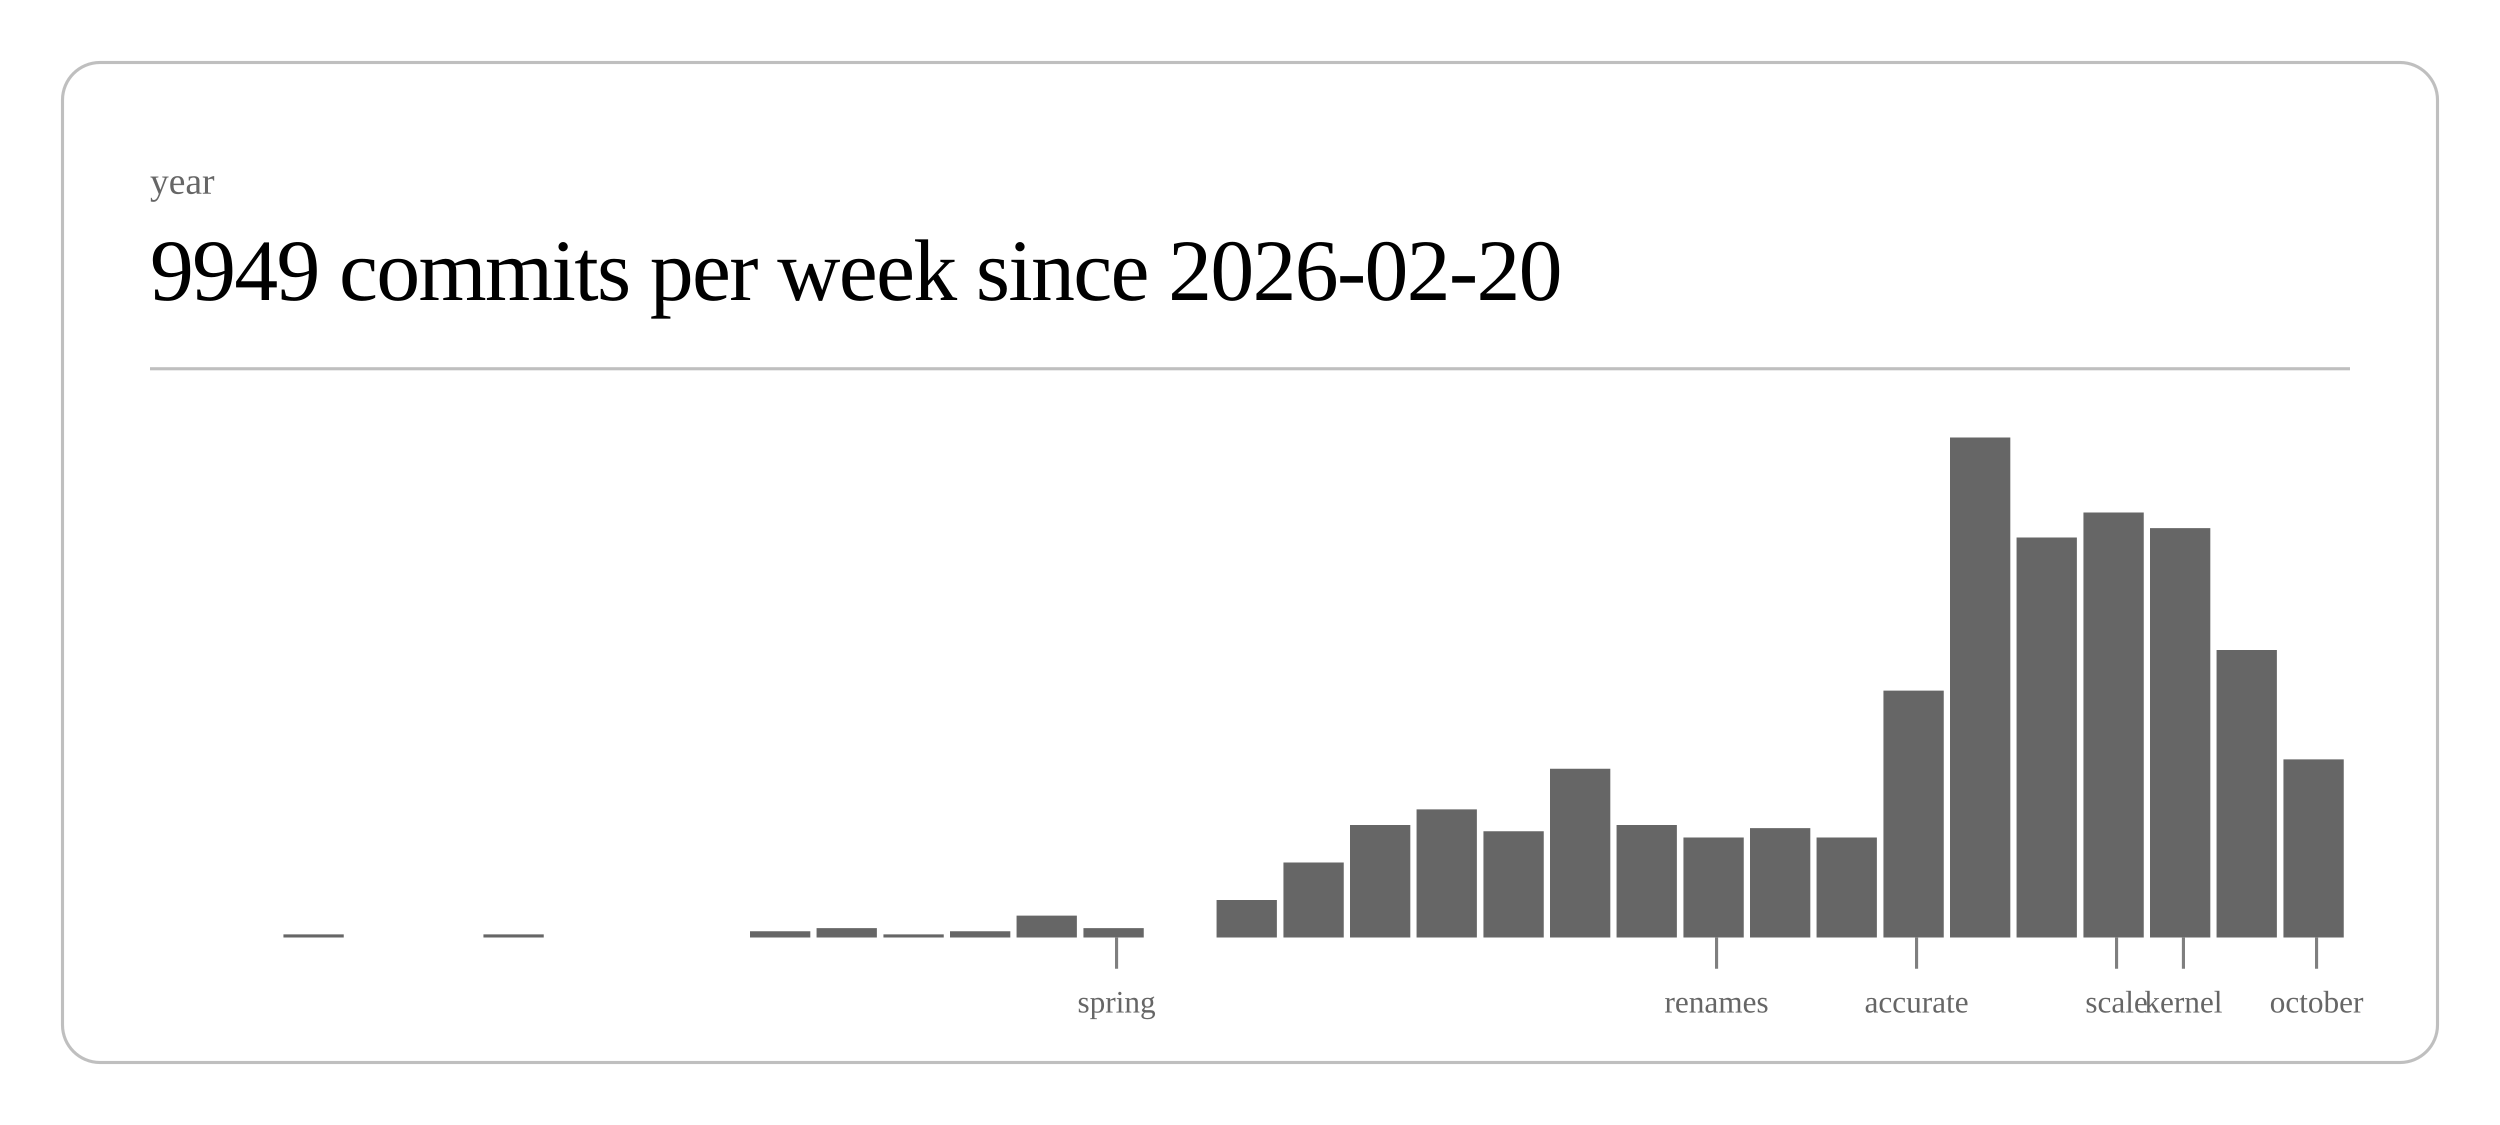
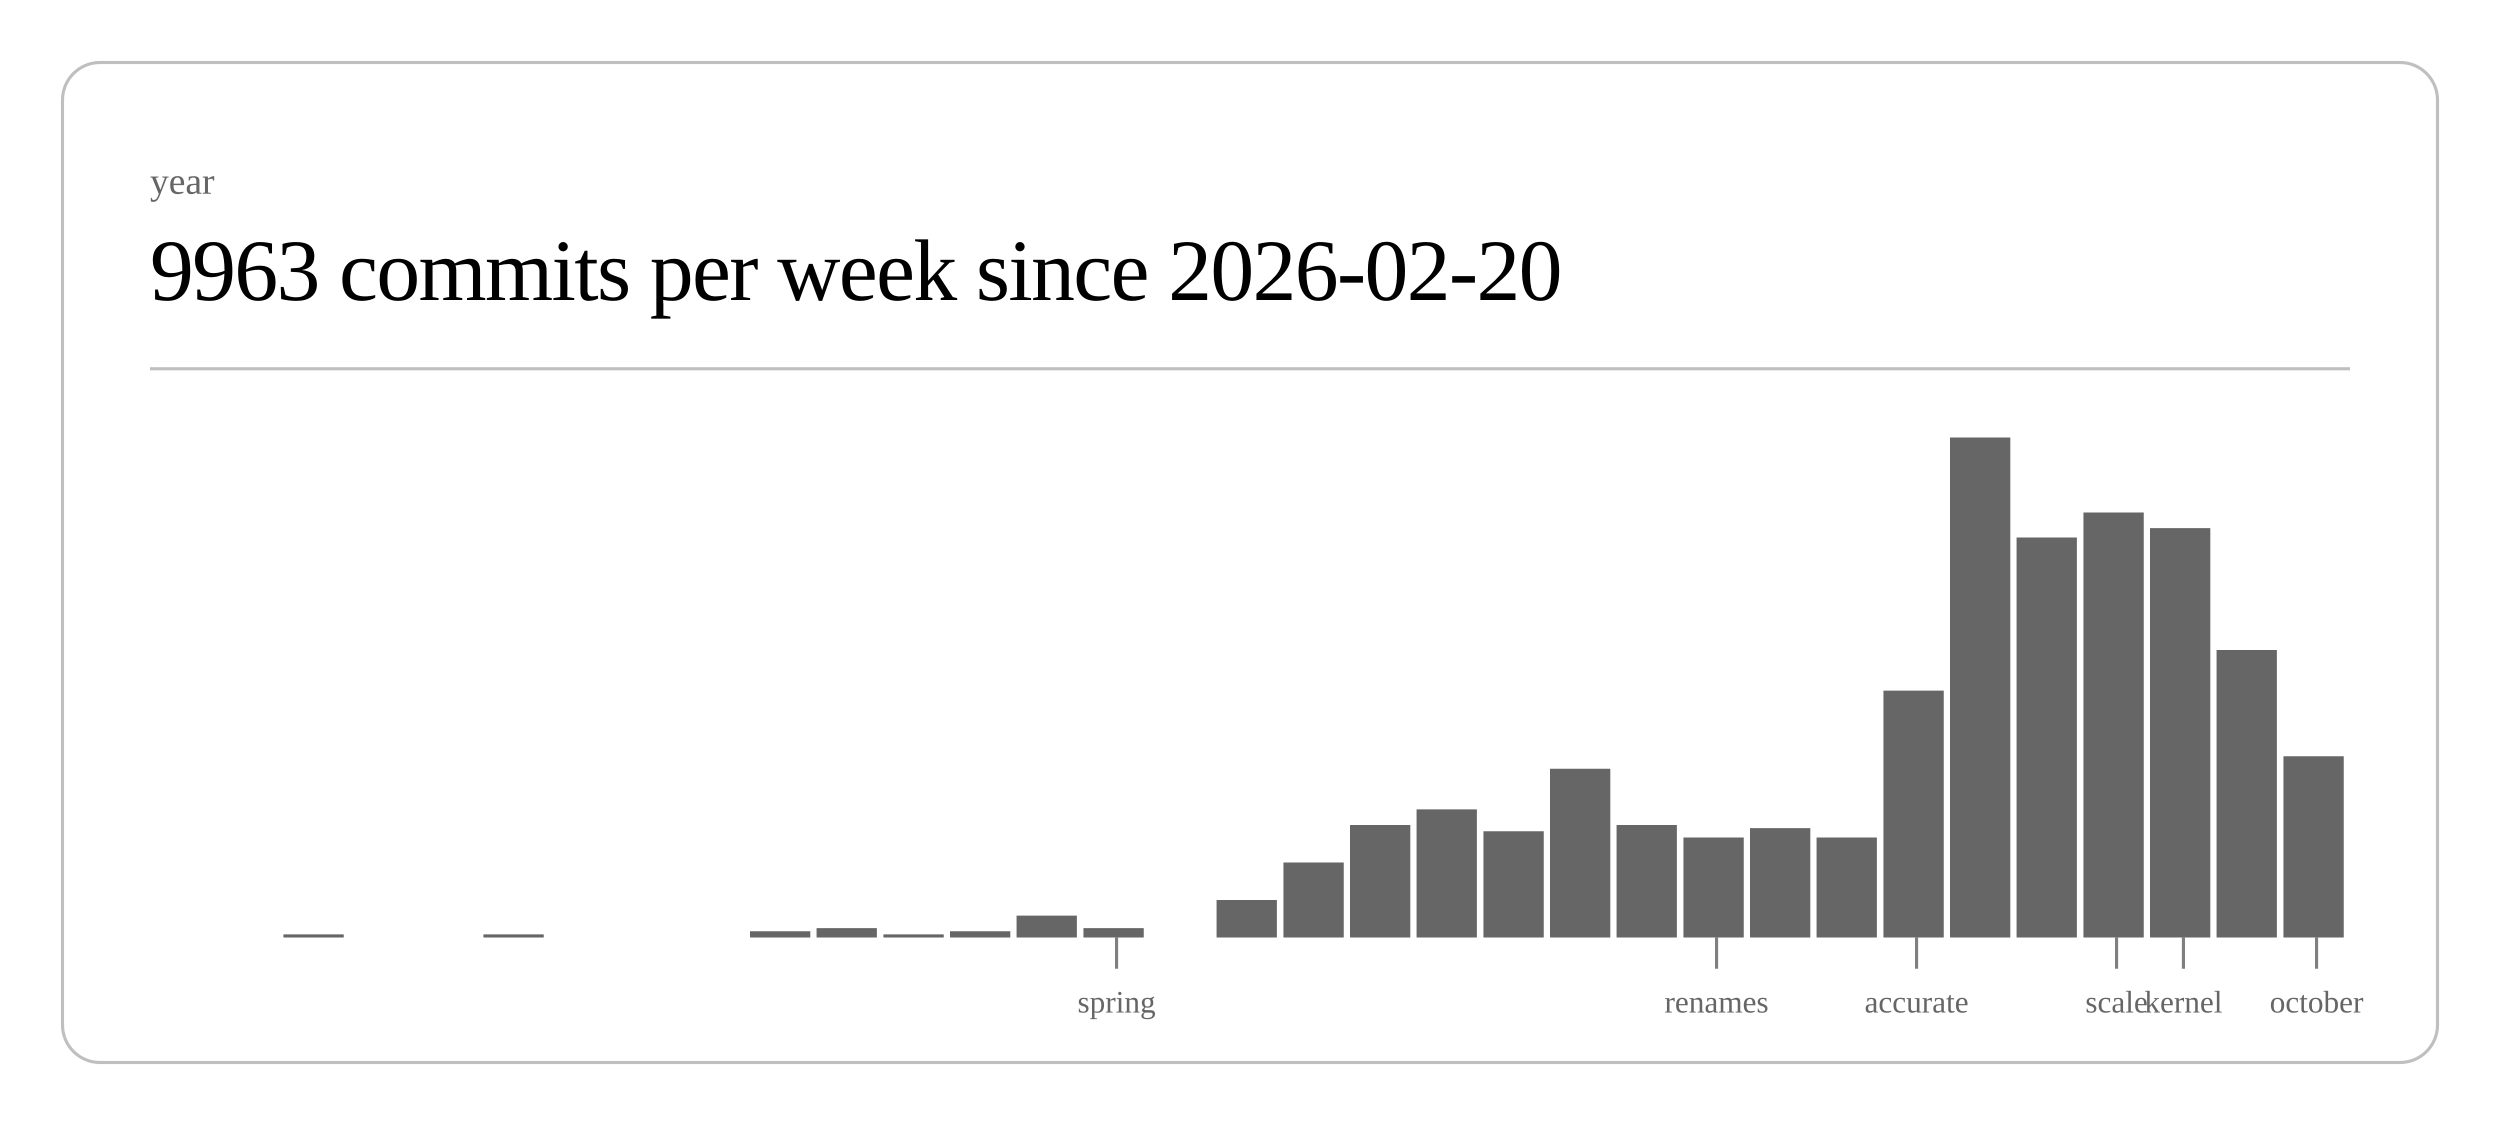
<svg xmlns="http://www.w3.org/2000/svg" class="post-header-svg" viewBox="0 0 800 360" width="800" height="360">
  <rect x="20" y="20" width="760" height="320" rx="12" ry="12" fill="none" stroke="currentColor" stroke-width="1" opacity="0.25" />
  <text fill="currentColor" x="48" y="62" font-size="12" opacity="0.6">year</text>
-   <text fill="currentColor" x="48" y="96" font-size="28" font-weight="300" letter-spacing="-0.5">9949 commits per week since 2026-02-20</text>
+   <text fill="currentColor" x="48" y="96" font-size="28" font-weight="300" letter-spacing="-0.5">9963 commits per week since 2026-02-20</text>
  <line stroke="currentColor" x1="48" y1="118" x2="752" y2="118" stroke-width="1" opacity="0.25" />
  <rect x="90.7" y="299" width="19.3" height="1" fill="currentColor" opacity="0.6" />
  <rect x="154.7" y="299" width="19.3" height="1" fill="currentColor" opacity="0.6" />
  <rect x="240.0" y="298" width="19.3" height="2" fill="currentColor" opacity="0.6" />
  <rect x="261.3" y="297" width="19.3" height="3" fill="currentColor" opacity="0.6" />
  <rect x="282.7" y="299" width="19.3" height="1" fill="currentColor" opacity="0.6" />
  <rect x="304.0" y="298" width="19.3" height="2" fill="currentColor" opacity="0.6" />
  <rect x="325.3" y="293" width="19.3" height="7" fill="currentColor" opacity="0.6" />
  <rect x="346.7" y="297" width="19.3" height="3" fill="currentColor" opacity="0.6" />
  <rect x="389.3" y="288" width="19.3" height="12" fill="currentColor" opacity="0.6" />
  <rect x="410.7" y="276" width="19.3" height="24" fill="currentColor" opacity="0.6" />
  <rect x="432.0" y="264" width="19.3" height="36" fill="currentColor" opacity="0.6" />
  <rect x="453.3" y="259" width="19.3" height="41" fill="currentColor" opacity="0.6" />
  <rect x="474.7" y="266" width="19.3" height="34" fill="currentColor" opacity="0.6" />
  <rect x="496.0" y="246" width="19.3" height="54" fill="currentColor" opacity="0.6" />
  <rect x="517.3" y="264" width="19.3" height="36" fill="currentColor" opacity="0.6" />
  <rect x="538.7" y="268" width="19.3" height="32" fill="currentColor" opacity="0.6" />
  <rect x="560.0" y="265" width="19.3" height="35" fill="currentColor" opacity="0.6" />
  <rect x="581.3" y="268" width="19.3" height="32" fill="currentColor" opacity="0.6" />
  <rect x="602.7" y="221" width="19.3" height="79" fill="currentColor" opacity="0.6" />
  <rect x="624.0" y="140" width="19.3" height="160" fill="currentColor" opacity="0.6" />
  <rect x="645.3" y="172" width="19.3" height="128" fill="currentColor" opacity="0.6" />
  <rect x="666.7" y="164" width="19.3" height="136" fill="currentColor" opacity="0.6" />
  <rect x="688.0" y="169" width="19.3" height="131" fill="currentColor" opacity="0.6" />
  <rect x="709.3" y="208" width="19.3" height="92" fill="currentColor" opacity="0.6" />
-   <rect x="730.7" y="243" width="19.3" height="57" fill="currentColor" opacity="0.6" />
+   <rect x="730.7" y="242" width="19.3" height="58" fill="currentColor" opacity="0.6" />
  <line stroke="currentColor" x1="357.3" y1="300" x2="357.3" y2="310" stroke-width="1" opacity="0.5" />
  <text fill="currentColor" x="357.3" y="324" font-size="10" opacity="0.6" text-anchor="middle">spring</text>
  <line stroke="currentColor" x1="549.3" y1="300" x2="549.3" y2="310" stroke-width="1" opacity="0.5" />
  <text fill="currentColor" x="549.3" y="324" font-size="10" opacity="0.6" text-anchor="middle">renames</text>
  <line stroke="currentColor" x1="613.3" y1="300" x2="613.3" y2="310" stroke-width="1" opacity="0.5" />
  <text fill="currentColor" x="613.3" y="324" font-size="10" opacity="0.6" text-anchor="middle">accurate</text>
  <line stroke="currentColor" x1="677.3" y1="300" x2="677.3" y2="310" stroke-width="1" opacity="0.5" />
  <text fill="currentColor" x="677.3" y="324" font-size="10" opacity="0.6" text-anchor="middle">scale</text>
  <line stroke="currentColor" x1="698.7" y1="300" x2="698.7" y2="310" stroke-width="1" opacity="0.5" />
  <text fill="currentColor" x="698.7" y="324" font-size="10" opacity="0.6" text-anchor="middle">kernel</text>
  <line stroke="currentColor" x1="741.3" y1="300" x2="741.3" y2="310" stroke-width="1" opacity="0.5" />
  <text fill="currentColor" x="741.3" y="324" font-size="10" opacity="0.6" text-anchor="middle">october</text>
</svg>
